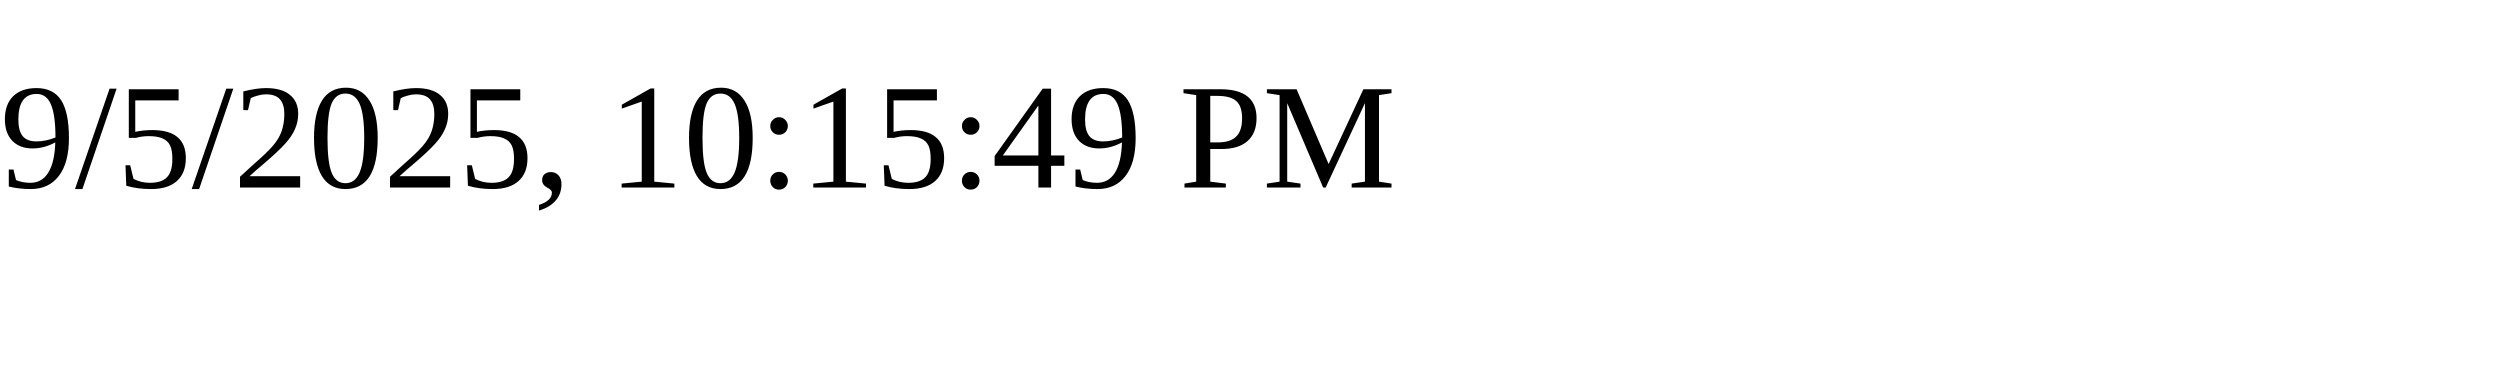
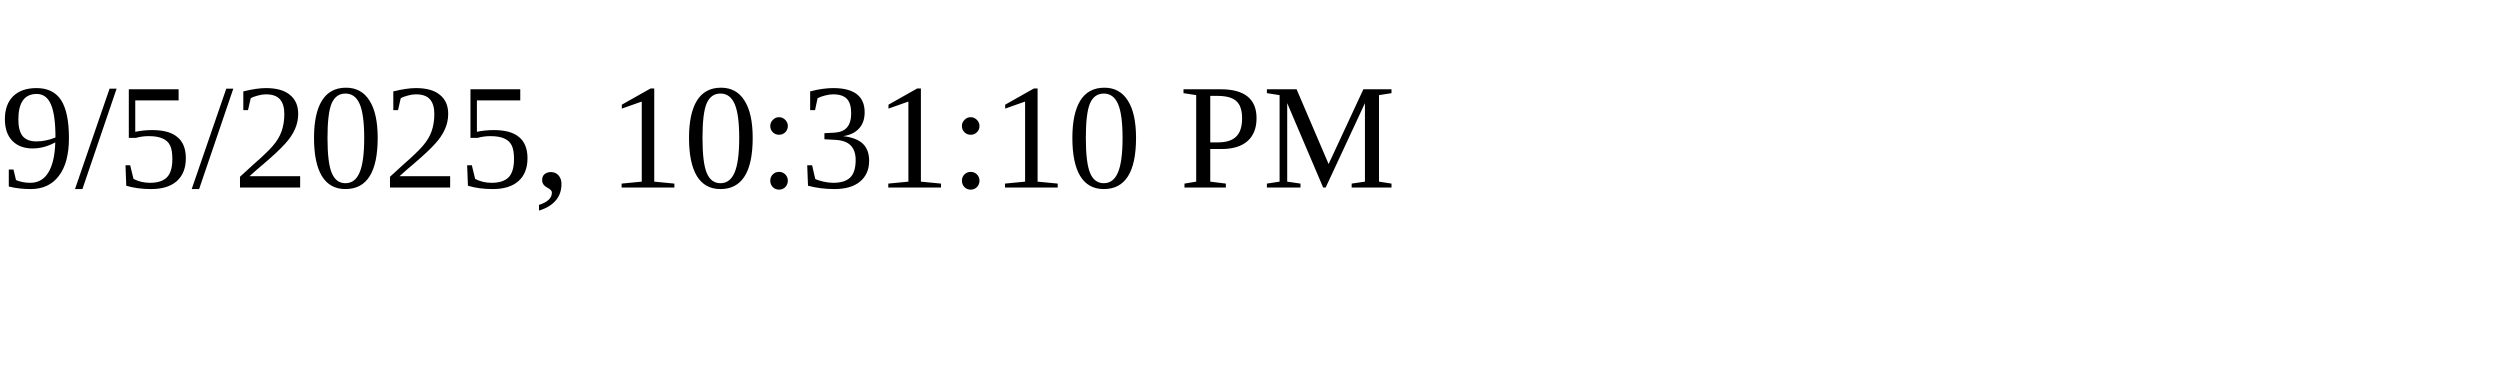
<svg xmlns="http://www.w3.org/2000/svg" height="30" width="200">
-   <text x="0" y="15">9/5/2025, 10:15:49 PM</text>
+   <text x="0" y="15">9/5/2025, 10:31:10 PM</text>
</svg>
